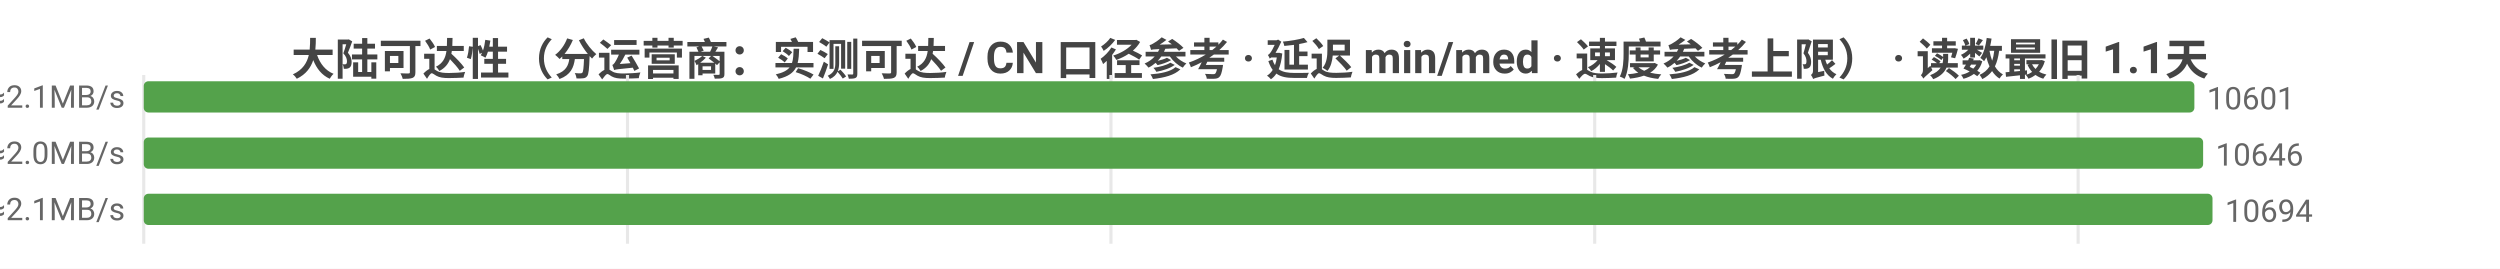
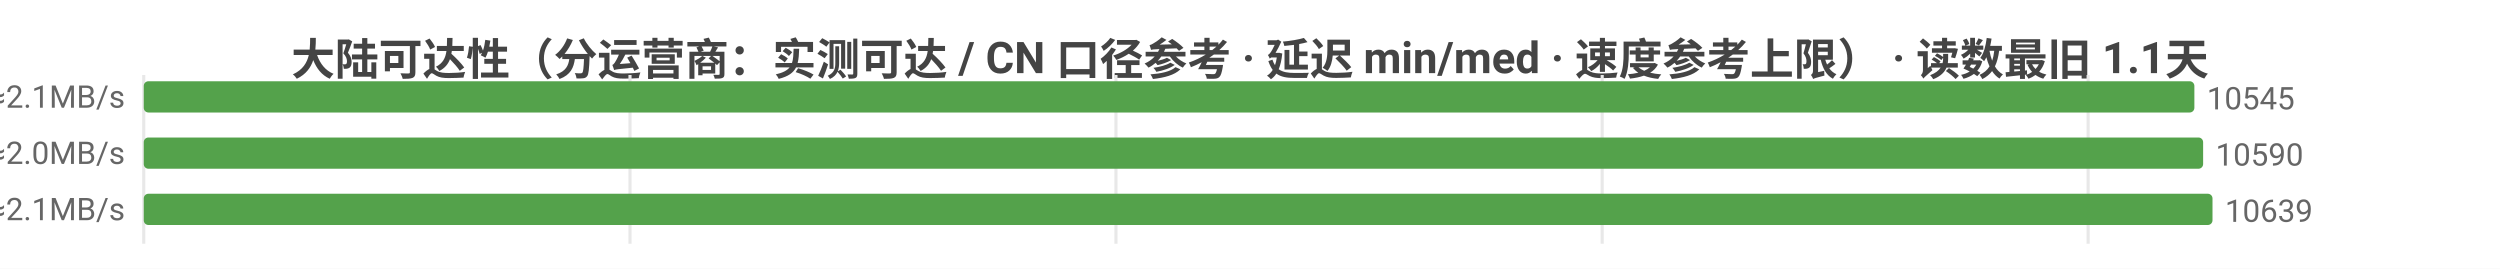
<svg xmlns="http://www.w3.org/2000/svg" width="800" height="86" viewBox="0 0 800 86">
  <rect width="800" height="86" fill="#ffffff" />
  <style>text{font-family:system-ui,-apple-system,'Segoe UI',Roboto,'PingFang SC','Microsoft YaHei','Noto Sans CJK SC',sans-serif}.g{stroke:#e8e8e8;stroke-width:1}.a{stroke:#999;stroke-width:1}.t{font-size:10px;fill:#666}.m{font-size:10px;text-anchor:middle;fill:#666}.e{font-size:10px;text-anchor:end;fill:#666}.l{font-size:11px;fill:#333}.tt{font-size:14px;font-weight:600;text-anchor:middle;fill:#444}.em{font-size:13px;text-anchor:middle;fill:#999}</style>
  <text class="tt" x="400.0" y="24">大陆可达性（分运营商：实测可达 / CN 口径参考 · 延迟 min/med · 速度参考上限） · 读数最旧 1.1天</text>
  <line class="g" x1="46" y1="24" x2="46" y2="78" />
-   <line class="g" x1="200.8" y1="24" x2="200.8" y2="78" />
-   <line class="g" x1="355.5" y1="24" x2="355.5" y2="78" />
-   <line class="g" x1="510.3" y1="24" x2="510.3" y2="78" />
-   <line class="g" x1="665.0" y1="24" x2="665.0" y2="78" />
-   <text class="e" x="40" y="35">中国电信  实测可达 10601/10751 · CN口径 12019  min7/med228ms  ≈2.1MB/s</text>
+   <line class="g" x1="201.6" y1="24" x2="201.6" y2="78" />
+   <line class="g" x1="357.1" y1="24" x2="357.1" y2="78" />
+   <line class="g" x1="512.7" y1="24" x2="512.7" y2="78" />
+   <line class="g" x1="668.2" y1="24" x2="668.2" y2="78" />
+   <text class="e" x="40" y="35">中国电信  实测可达 10545/10691 · CN口径 11966  min10/med228ms  ≈2.1MB/s</text>
  <rect x="46" y="26" width="656.2" height="10" fill="#54a24b" rx="1.5" />
-   <text class="t" x="706.2" y="35">10601</text>
-   <text class="e" x="40" y="53">中国联通  实测可达 10646/10807 · CN口径 12019  min7/med241ms  ≈2.0MB/s</text>
+   <text class="t" x="706.2" y="35">10545</text>
+   <text class="e" x="40" y="53">中国联通  实测可达 10590/10747 · CN口径 11966  min7/med241ms  ≈2.0MB/s</text>
  <rect x="46" y="44" width="659.0" height="10" fill="#54a24b" rx="1.5" />
-   <text class="t" x="709.0" y="53">10646</text>
-   <text class="e" x="40" y="71">中国移动  实测可达 10694/10849 · CN口径 12019  min5/med233ms  ≈2.1MB/s</text>
+   <text class="t" x="709.0" y="53">10590</text>
+   <text class="e" x="40" y="71">中国移动  实测可达 10639/10791 · CN口径 11966  min5/med233ms  ≈2.1MB/s</text>
  <rect x="46" y="62" width="662" height="10" fill="#54a24b" rx="1.5" />
-   <text class="t" x="712" y="71">10694</text>
+   <text class="t" x="712" y="71">10639</text>
</svg>
